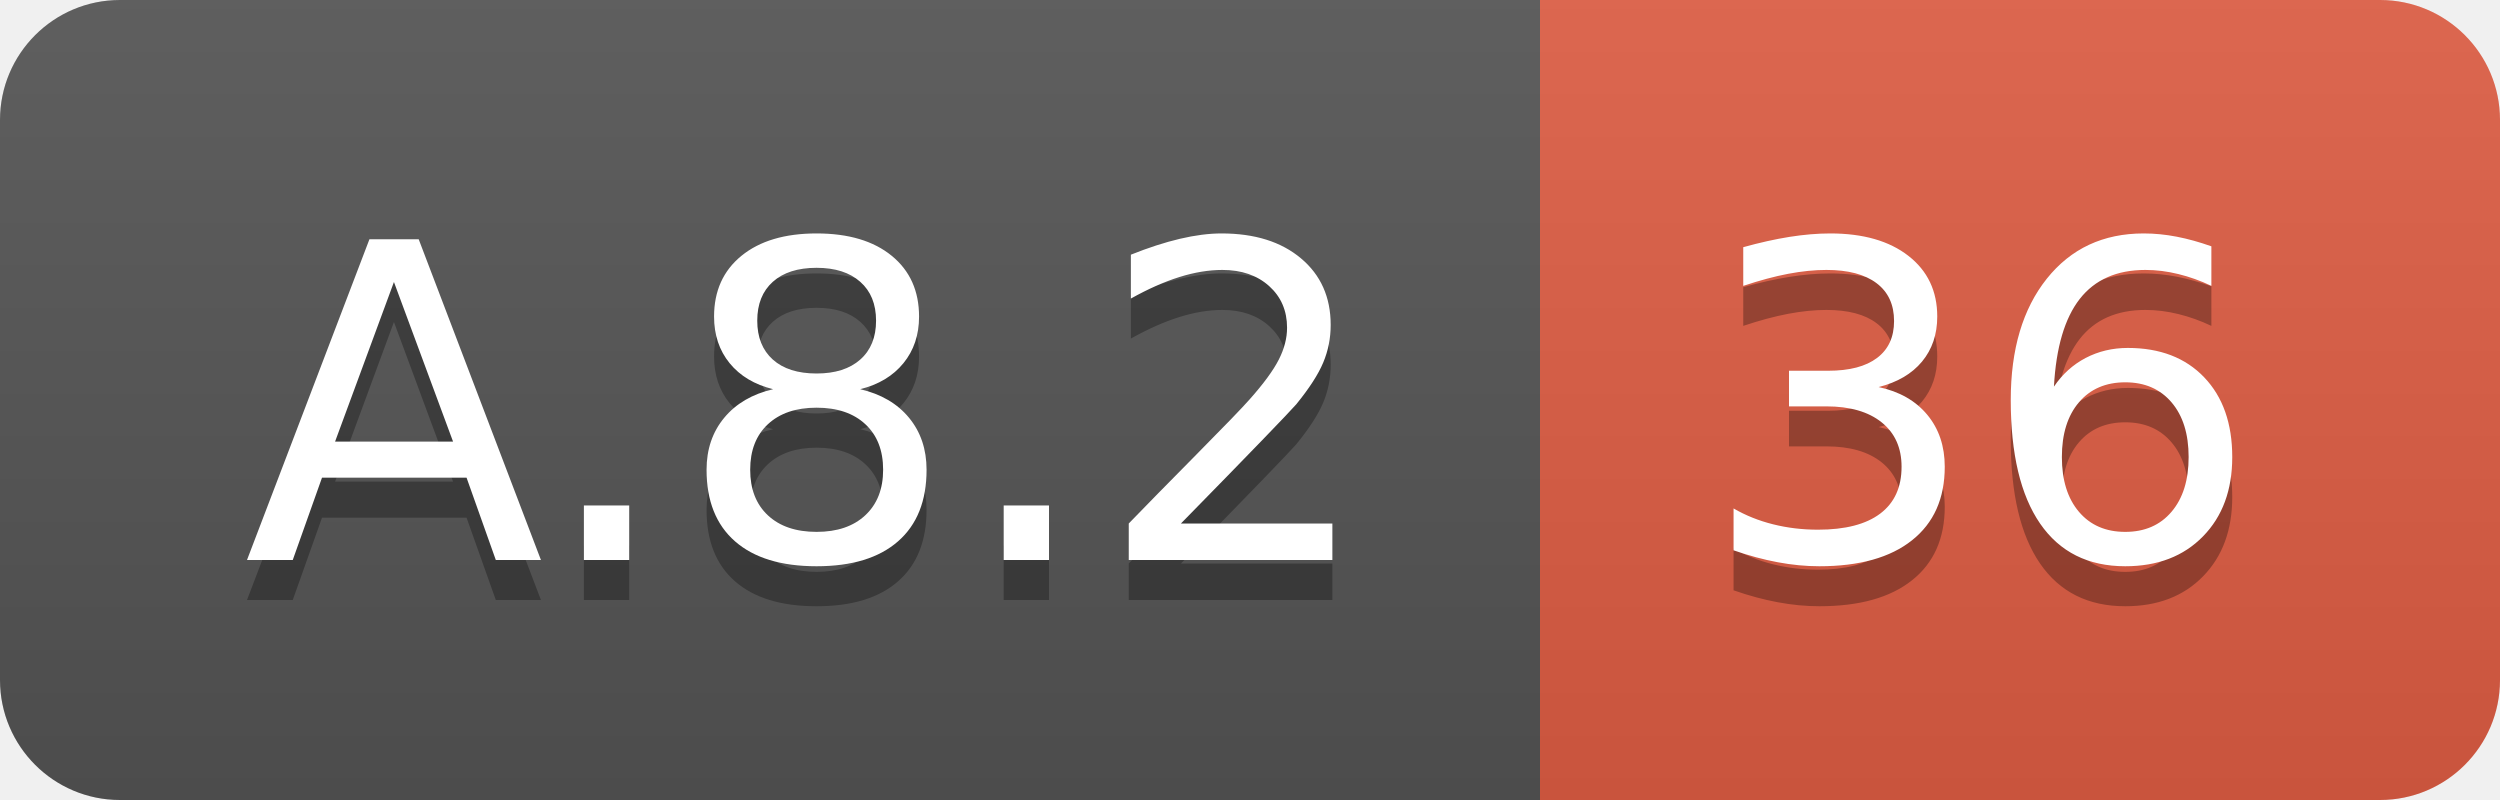
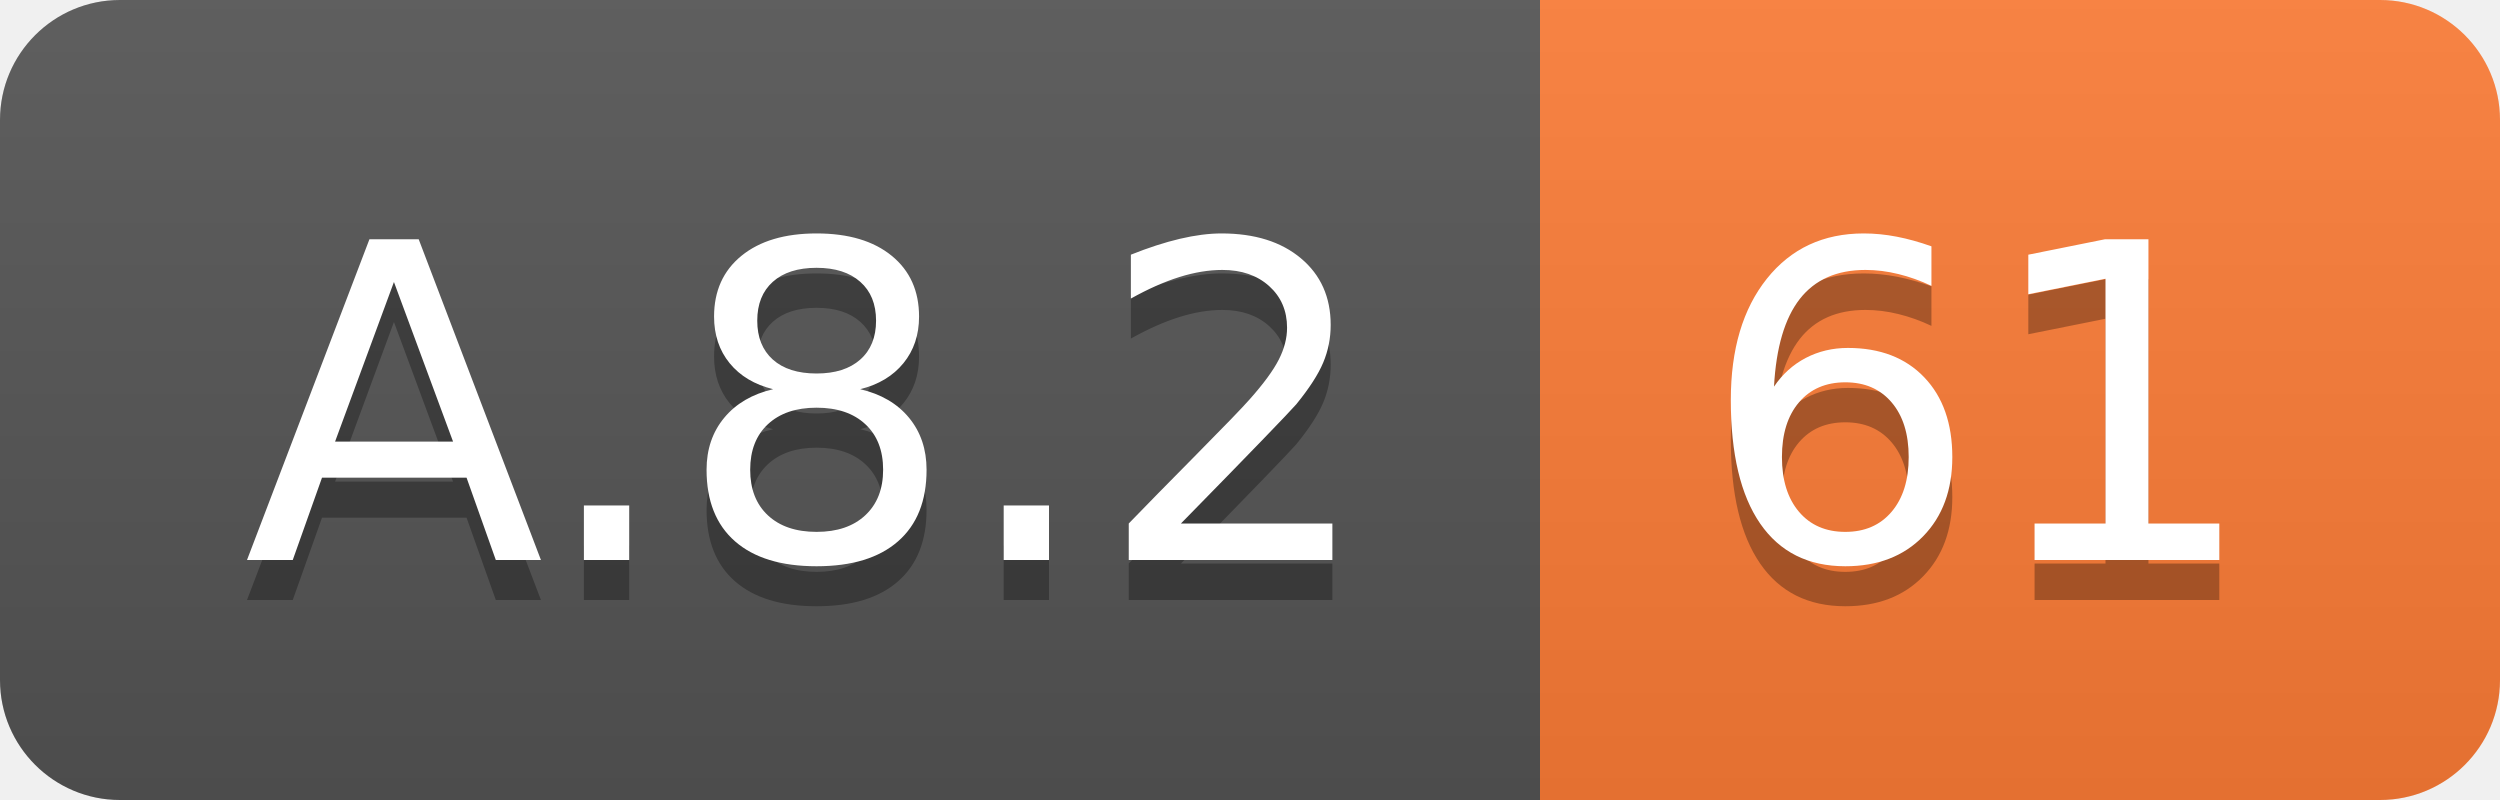
<svg xmlns="http://www.w3.org/2000/svg" width="62.5" height="20">
  <linearGradient id="smooth" x2="0" y2="100%">
    <stop offset="0" stop-color="#bbb" stop-opacity=".1" />
    <stop offset="1" stop-opacity=".1" />
  </linearGradient>
  <clipPath id="round">
    <rect width="62.5" height="20" rx="3" fill="#fff" />
  </clipPath>
  <g clip-path="url(#round)">
    <rect width="38.5" height="20" fill="#555" />
-     <rect x="38.5" width="24.0" height="20" fill="#e05d44" />
+     <rect x="38.5" width="24.0" height="20" fill="#fe7d37" />
    <rect width="62.5" height="20" fill="url(#smooth)" />
  </g>
  <g fill="#fff" text-anchor="middle" font-family="DejaVu Sans,Verdana,Geneva,sans-serif" font-size="110">
    <text x="202.5" y="150" fill="#010101" fill-opacity=".3" transform="scale(0.1)" textLength="285.0" lengthAdjust="spacing">A.8.2</text>
    <text x="202.5" y="140" transform="scale(0.1)" textLength="285.0" lengthAdjust="spacing">A.8.2</text>
-     <text x="495.0" y="150" fill="#010101" fill-opacity=".3" transform="scale(0.1)" textLength="140.0" lengthAdjust="spacing">36</text>
-     <text x="495.0" y="140" transform="scale(0.1)" textLength="140.0" lengthAdjust="spacing">36</text>
+     <text x="495.0" y="150" fill="#010101" fill-opacity=".3" transform="scale(0.1)" textLength="140.0" lengthAdjust="spacing">61</text>
+     <text x="495.0" y="140" transform="scale(0.1)" textLength="140.0" lengthAdjust="spacing">61</text>
  </g>
</svg>
